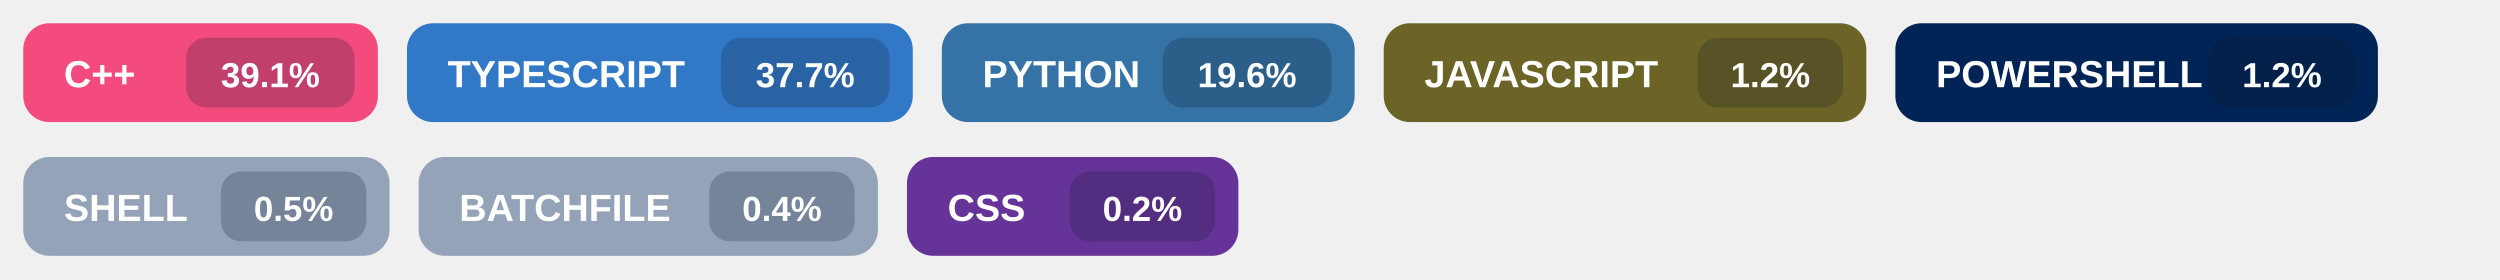
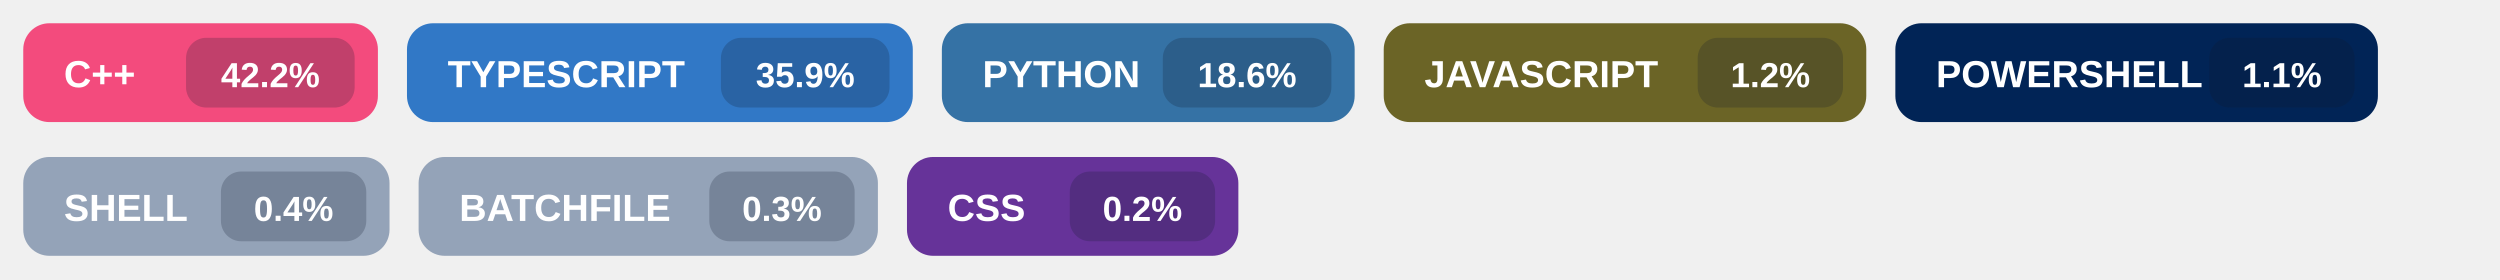
<svg xmlns="http://www.w3.org/2000/svg" width="860" height="96" viewBox="0 0 860 96" role="img" aria-labelledby="title">
  <g transform="translate(8,8)">
    <rect width="122" height="34" rx="9" fill="#f34b7d" />
    <text x="14" y="22" fill="#ffffff" font-size="13" font-family="Segoe UI, Arial, sans-serif" font-weight="700">
      C++
    </text>
    <rect x="56" y="5" width="58" height="24" rx="7" fill="#0f172a" fill-opacity="0.22" />
    <text x="85.0" y="22" fill="#ffffff" font-size="12" font-family="Segoe UI, Arial, sans-serif" font-weight="700" text-anchor="middle">
-       39.1%
+       42.2%
    </text>
  </g>
  <g transform="translate(140,8)">
    <rect width="174" height="34" rx="9" fill="#3178c6" />
    <text x="14" y="22" fill="#ffffff" font-size="13" font-family="Segoe UI, Arial, sans-serif" font-weight="700">
      TYPESCRIPT
    </text>
    <rect x="108" y="5" width="58" height="24" rx="7" fill="#0f172a" fill-opacity="0.22" />
    <text x="137.0" y="22" fill="#ffffff" font-size="12" font-family="Segoe UI, Arial, sans-serif" font-weight="700" text-anchor="middle">
-       37.7%
+       35.9%
    </text>
  </g>
  <g transform="translate(324,8)">
    <rect width="142" height="34" rx="9" fill="#3572A5" />
    <text x="14" y="22" fill="#ffffff" font-size="13" font-family="Segoe UI, Arial, sans-serif" font-weight="700">
      PYTHON
    </text>
    <rect x="76" y="5" width="58" height="24" rx="7" fill="#0f172a" fill-opacity="0.22" />
    <text x="105.0" y="22" fill="#ffffff" font-size="12" font-family="Segoe UI, Arial, sans-serif" font-weight="700" text-anchor="middle">
-       19.6%
+       18.6%
    </text>
  </g>
  <g transform="translate(476,8)">
    <rect width="166" height="34" rx="9" fill="#6b6426" />
    <text x="14" y="22" fill="#ffffff" font-size="13" font-family="Segoe UI, Arial, sans-serif" font-weight="700">
      JAVASCRIPT
    </text>
    <rect x="108" y="5" width="50" height="24" rx="7" fill="#0f172a" fill-opacity="0.22" />
    <text x="133.0" y="22" fill="#ffffff" font-size="12" font-family="Segoe UI, Arial, sans-serif" font-weight="700" text-anchor="middle">
      1.2%
    </text>
  </g>
  <g transform="translate(652,8)">
    <rect width="166" height="34" rx="9" fill="#012456" />
    <text x="14" y="22" fill="#ffffff" font-size="13" font-family="Segoe UI, Arial, sans-serif" font-weight="700">
      POWERSHELL
    </text>
    <rect x="108" y="5" width="50" height="24" rx="7" fill="#0f172a" fill-opacity="0.22" />
    <text x="133.0" y="22" fill="#ffffff" font-size="12" font-family="Segoe UI, Arial, sans-serif" font-weight="700" text-anchor="middle">
-       1.2%
+       1.1%
    </text>
  </g>
  <g transform="translate(8,54)">
    <rect width="126" height="34" rx="9" fill="#94a3b8" />
    <text x="14" y="22" fill="#ffffff" font-size="13" font-family="Segoe UI, Arial, sans-serif" font-weight="700">
      SHELL
    </text>
    <rect x="68" y="5" width="50" height="24" rx="7" fill="#0f172a" fill-opacity="0.22" />
    <text x="93.0" y="22" fill="#ffffff" font-size="12" font-family="Segoe UI, Arial, sans-serif" font-weight="700" text-anchor="middle">
-       0.5%
+       0.4%
    </text>
  </g>
  <g transform="translate(144,54)">
    <rect width="158" height="34" rx="9" fill="#94a3b8" />
    <text x="14" y="22" fill="#ffffff" font-size="13" font-family="Segoe UI, Arial, sans-serif" font-weight="700">
      BATCHFILE
    </text>
    <rect x="100" y="5" width="50" height="24" rx="7" fill="#0f172a" fill-opacity="0.22" />
    <text x="125.0" y="22" fill="#ffffff" font-size="12" font-family="Segoe UI, Arial, sans-serif" font-weight="700" text-anchor="middle">
-       0.4%
+       0.3%
    </text>
  </g>
  <g transform="translate(312,54)">
    <rect width="114" height="34" rx="9" fill="#663399" />
    <text x="14" y="22" fill="#ffffff" font-size="13" font-family="Segoe UI, Arial, sans-serif" font-weight="700">
      CSS
    </text>
    <rect x="56" y="5" width="50" height="24" rx="7" fill="#0f172a" fill-opacity="0.22" />
    <text x="81.0" y="22" fill="#ffffff" font-size="12" font-family="Segoe UI, Arial, sans-serif" font-weight="700" text-anchor="middle">
      0.2%
    </text>
  </g>
</svg>
